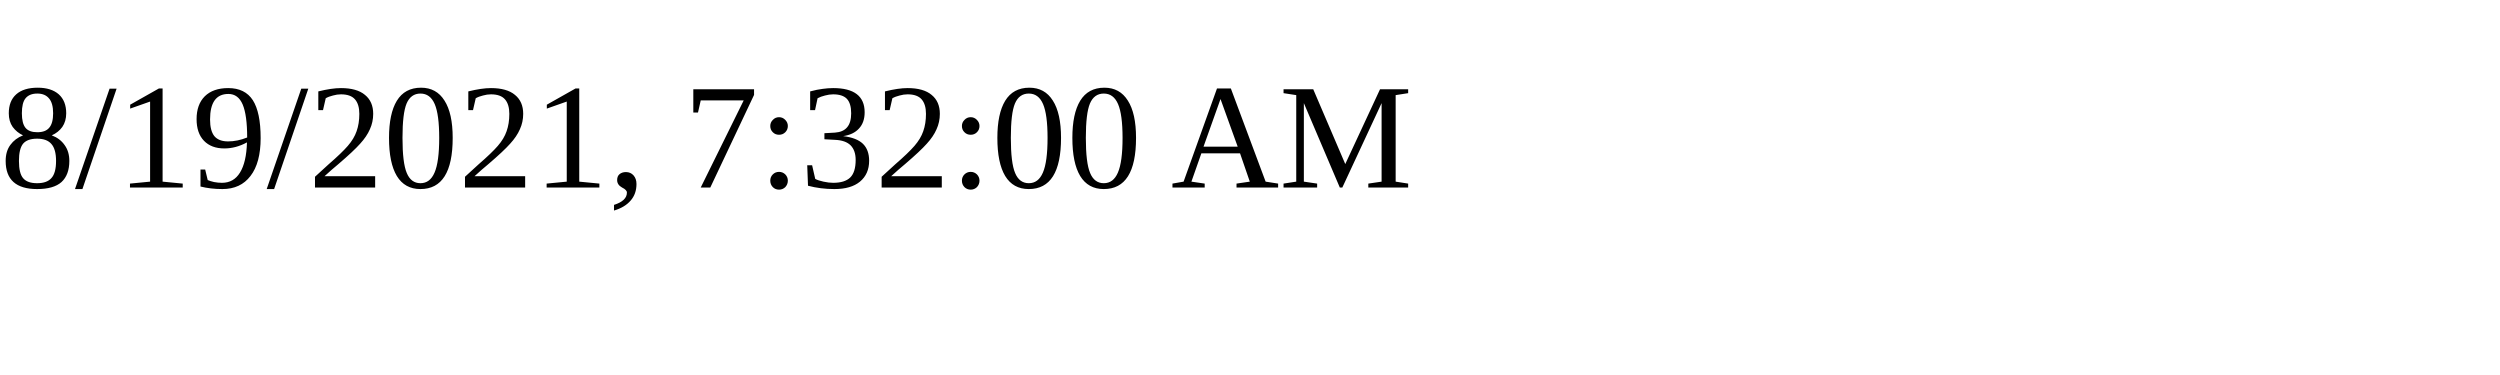
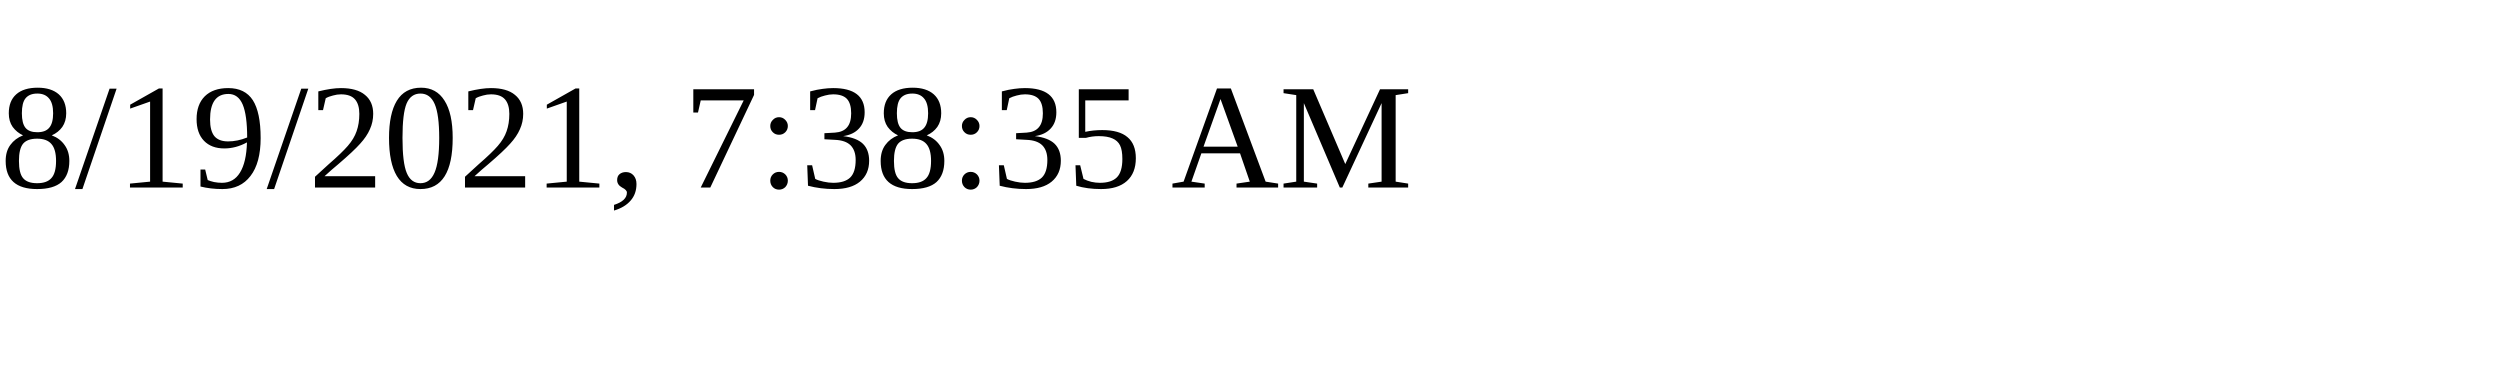
<svg xmlns="http://www.w3.org/2000/svg" height="30" width="200">
-   <text x="0" y="15">8/19/2021, 7:32:00 AM</text>
+   <text x="0" y="15">8/19/2021, 7:38:35 AM</text>
</svg>
